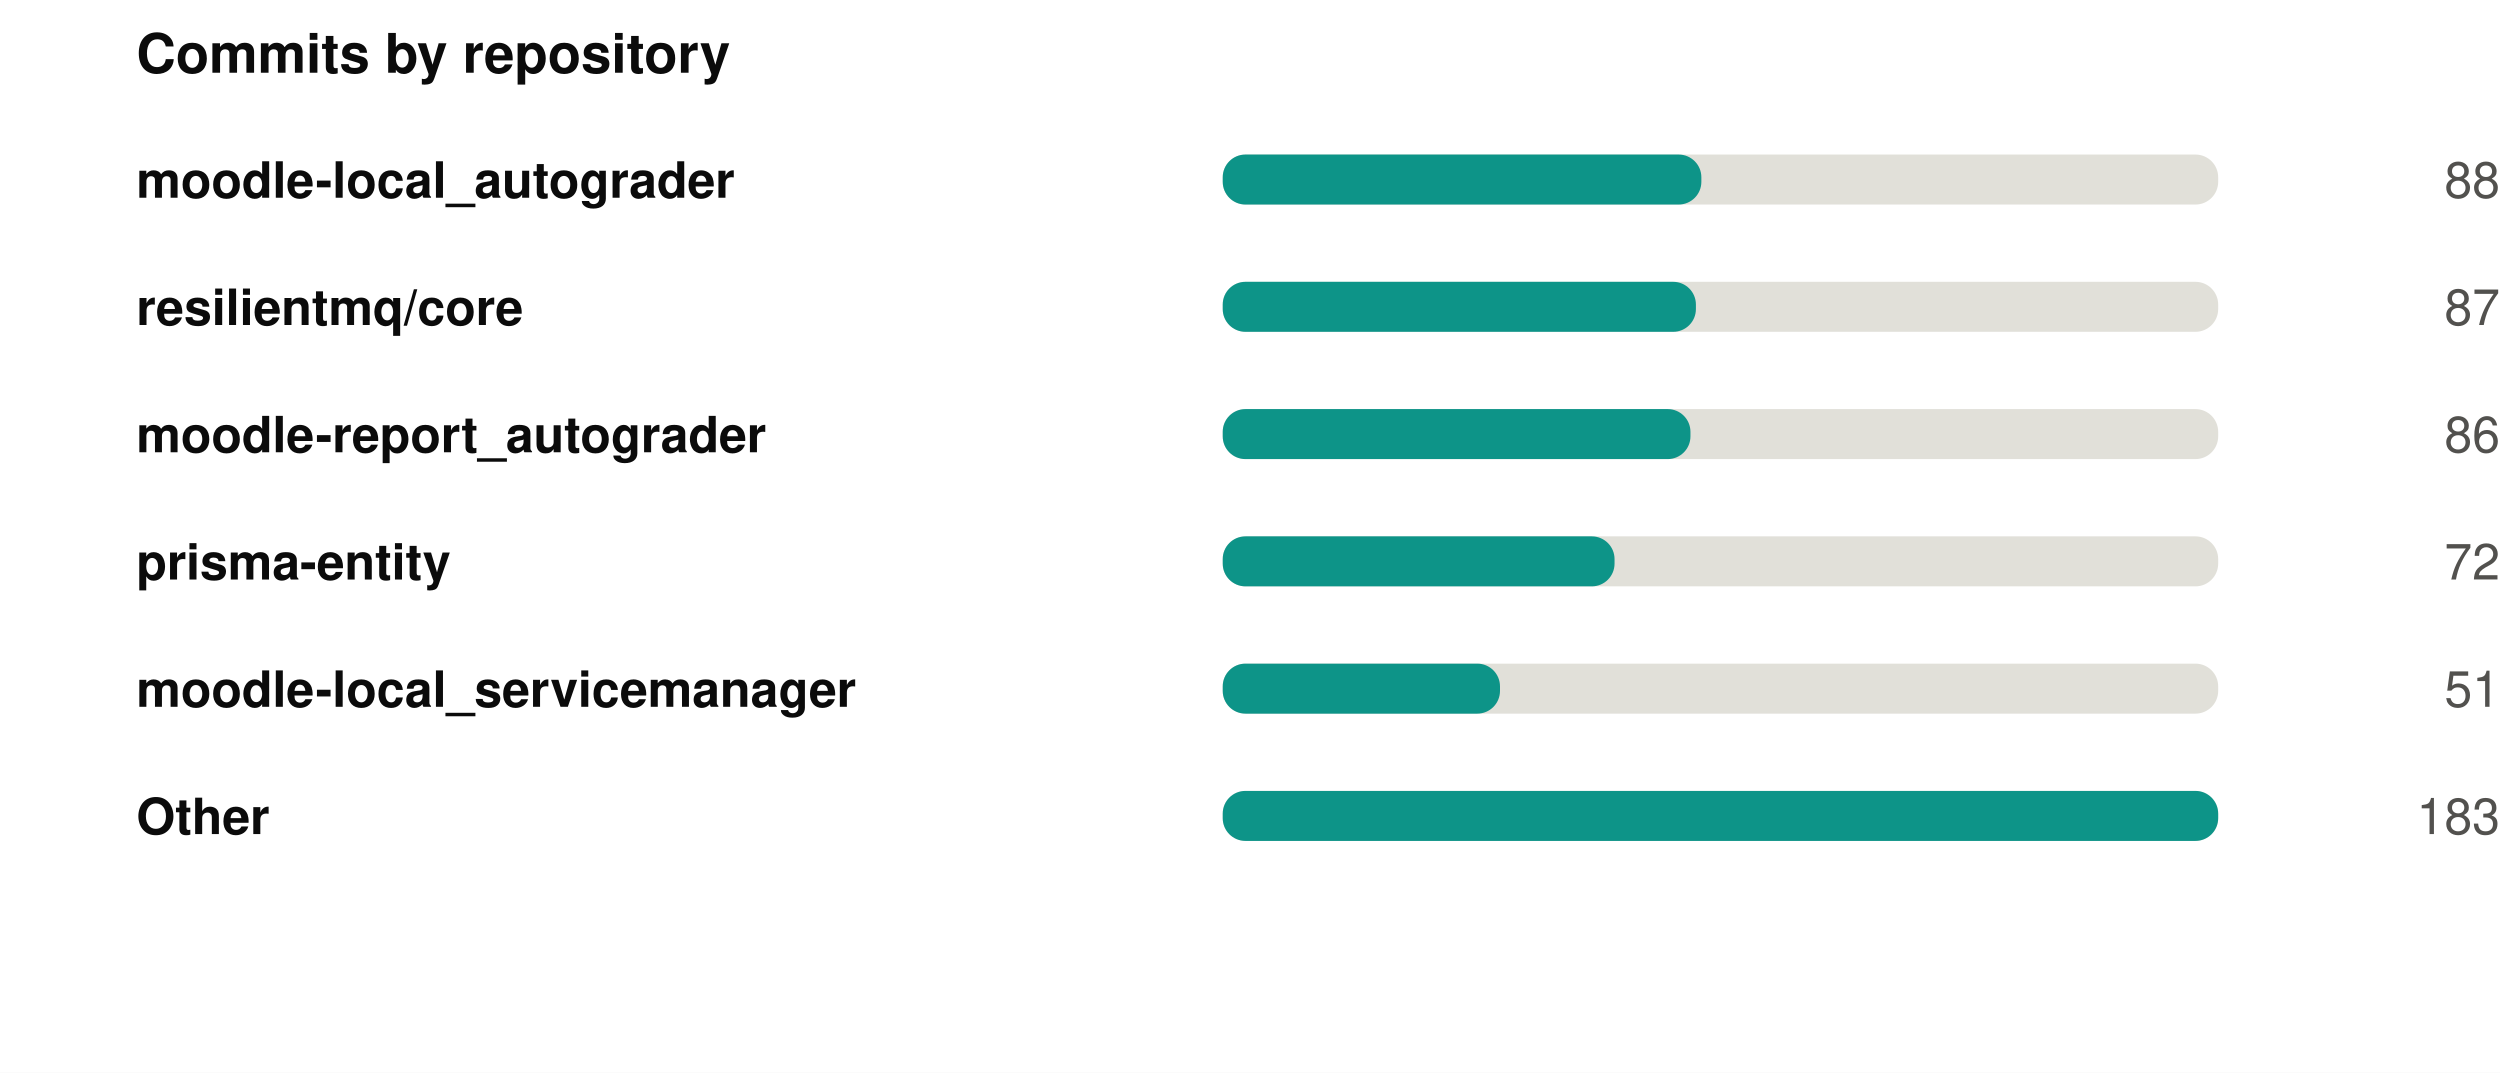
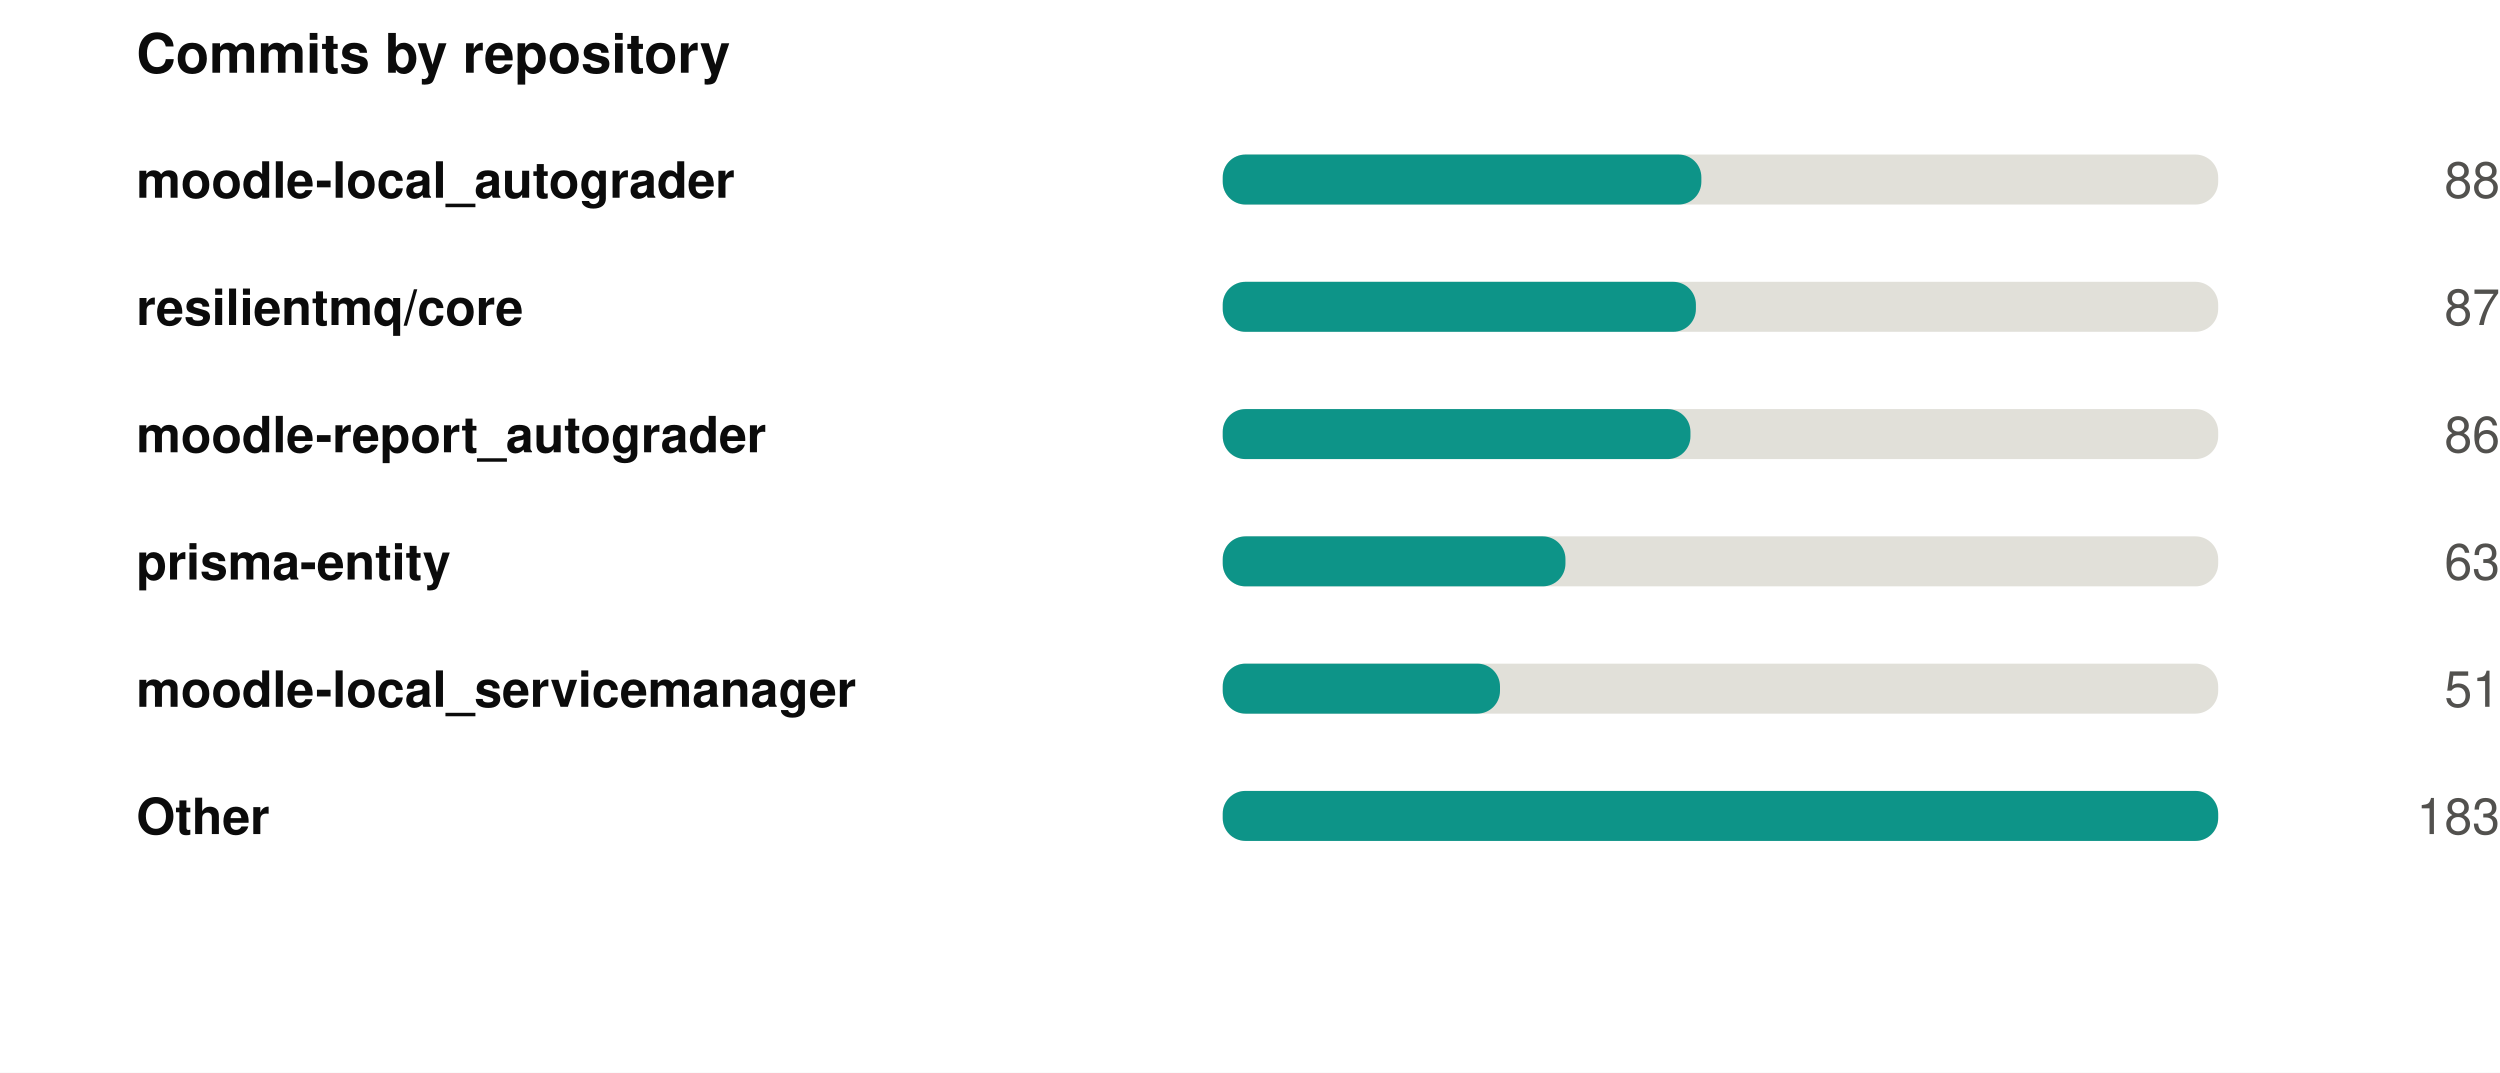
<svg xmlns="http://www.w3.org/2000/svg" width="550" height="236" viewBox="0 0 550 236" role="img">
  <rect width="550" height="236" fill="#ffffff" />
  <style>
@keyframes grow{from{transform:scaleX(0)}}
@keyframes rise{from{opacity:0;transform:translateY(9px)}}
@keyframes fade{from{opacity:0}}
@keyframes draw{to{stroke-dashoffset:0}}
.bar{transform-box:fill-box;transform-origin:left center;animation:grow .9s cubic-bezier(.22,1,.36,1) var(--d,0s) both}
.rise{animation:rise .7s cubic-bezier(.22,1,.36,1) var(--d,0s) both}
.fade{animation:fade .8s ease-out var(--d,0s) both}
.draw{animation:draw 1.7s ease-out .1s both}
@media (prefers-reduced-motion:reduce){
.bar,.rise,.fade,.draw{animation:none;transform:none;opacity:1;stroke-dashoffset:0}
}
</style>
  <g transform="translate(30,0)">
    <text x="0" y="16" font-family="-apple-system,BlinkMacSystemFont,'Segoe UI',Helvetica,Arial,sans-serif" font-size="12" font-weight="700" fill="#0b0b0b" text-anchor="start">Commits by repository</text>
    <text x="0" y="43.5" font-family="-apple-system,BlinkMacSystemFont,'Segoe UI',Helvetica,Arial,sans-serif" font-size="11" font-weight="600" fill="#0b0b0b" text-anchor="start">moodle-local_autograder</text>
    <rect x="239" y="34" width="219" height="11" rx="5" fill="#e1e0d9" />
    <rect class="bar" style="--d:0.00s" x="239" y="34" width="105.3" height="11" rx="5" fill="#0d9488" />
    <g class="fade" style="--d:0.00s">
      <text x="520" y="43.5" font-family="-apple-system,BlinkMacSystemFont,'Segoe UI',Helvetica,Arial,sans-serif" font-size="11" font-weight="400" fill="#52514e" text-anchor="end">88</text>
    </g>
    <text x="0" y="71.5" font-family="-apple-system,BlinkMacSystemFont,'Segoe UI',Helvetica,Arial,sans-serif" font-size="11" font-weight="600" fill="#0b0b0b" text-anchor="start">resilientmq/core</text>
    <rect x="239" y="62" width="219" height="11" rx="5" fill="#e1e0d9" />
    <rect class="bar" style="--d:0.07s" x="239" y="62" width="104.1" height="11" rx="5" fill="#0d9488" />
    <g class="fade" style="--d:0.07s">
      <text x="520" y="71.5" font-family="-apple-system,BlinkMacSystemFont,'Segoe UI',Helvetica,Arial,sans-serif" font-size="11" font-weight="400" fill="#52514e" text-anchor="end">87</text>
    </g>
    <text x="0" y="99.5" font-family="-apple-system,BlinkMacSystemFont,'Segoe UI',Helvetica,Arial,sans-serif" font-size="11" font-weight="600" fill="#0b0b0b" text-anchor="start">moodle-report_autograder</text>
    <rect x="239" y="90" width="219" height="11" rx="5" fill="#e1e0d9" />
    <rect class="bar" style="--d:0.14s" x="239" y="90" width="102.9" height="11" rx="5" fill="#0d9488" />
    <g class="fade" style="--d:0.14s">
      <text x="520" y="99.5" font-family="-apple-system,BlinkMacSystemFont,'Segoe UI',Helvetica,Arial,sans-serif" font-size="11" font-weight="400" fill="#52514e" text-anchor="end">86</text>
    </g>
    <text x="0" y="127.5" font-family="-apple-system,BlinkMacSystemFont,'Segoe UI',Helvetica,Arial,sans-serif" font-size="11" font-weight="600" fill="#0b0b0b" text-anchor="start">prisma-entity</text>
    <rect x="239" y="118" width="219" height="11" rx="5" fill="#e1e0d9" />
-     <rect class="bar" style="--d:0.21s" x="239" y="118" width="86.2" height="11" rx="5" fill="#0d9488" />
+     <rect class="bar" style="--d:0.21s" x="239" y="118" width="75.4" height="11" rx="5" fill="#0d9488" />
    <g class="fade" style="--d:0.21s">
-       <text x="520" y="127.5" font-family="-apple-system,BlinkMacSystemFont,'Segoe UI',Helvetica,Arial,sans-serif" font-size="11" font-weight="400" fill="#52514e" text-anchor="end">72</text>
+       <text x="520" y="127.5" font-family="-apple-system,BlinkMacSystemFont,'Segoe UI',Helvetica,Arial,sans-serif" font-size="11" font-weight="400" fill="#52514e" text-anchor="end">63</text>
    </g>
    <text x="0" y="155.5" font-family="-apple-system,BlinkMacSystemFont,'Segoe UI',Helvetica,Arial,sans-serif" font-size="11" font-weight="600" fill="#0b0b0b" text-anchor="start">moodle-local_servicemanager</text>
    <rect x="239" y="146" width="219" height="11" rx="5" fill="#e1e0d9" />
    <rect class="bar" style="--d:0.28s" x="239" y="146" width="61.0" height="11" rx="5" fill="#0d9488" />
    <g class="fade" style="--d:0.28s">
      <text x="520" y="155.5" font-family="-apple-system,BlinkMacSystemFont,'Segoe UI',Helvetica,Arial,sans-serif" font-size="11" font-weight="400" fill="#52514e" text-anchor="end">51</text>
    </g>
    <text x="0" y="183.5" font-family="-apple-system,BlinkMacSystemFont,'Segoe UI',Helvetica,Arial,sans-serif" font-size="11" font-weight="600" fill="#0b0b0b" text-anchor="start">Other</text>
    <rect x="239" y="174" width="219" height="11" rx="5" fill="#e1e0d9" />
    <rect class="bar" style="--d:0.35s" x="239" y="174" width="219.0" height="11" rx="5" fill="#0d9488" />
    <g class="fade" style="--d:0.35s">
      <text x="520" y="183.5" font-family="-apple-system,BlinkMacSystemFont,'Segoe UI',Helvetica,Arial,sans-serif" font-size="11" font-weight="400" fill="#52514e" text-anchor="end">183</text>
    </g>
  </g>
</svg>
